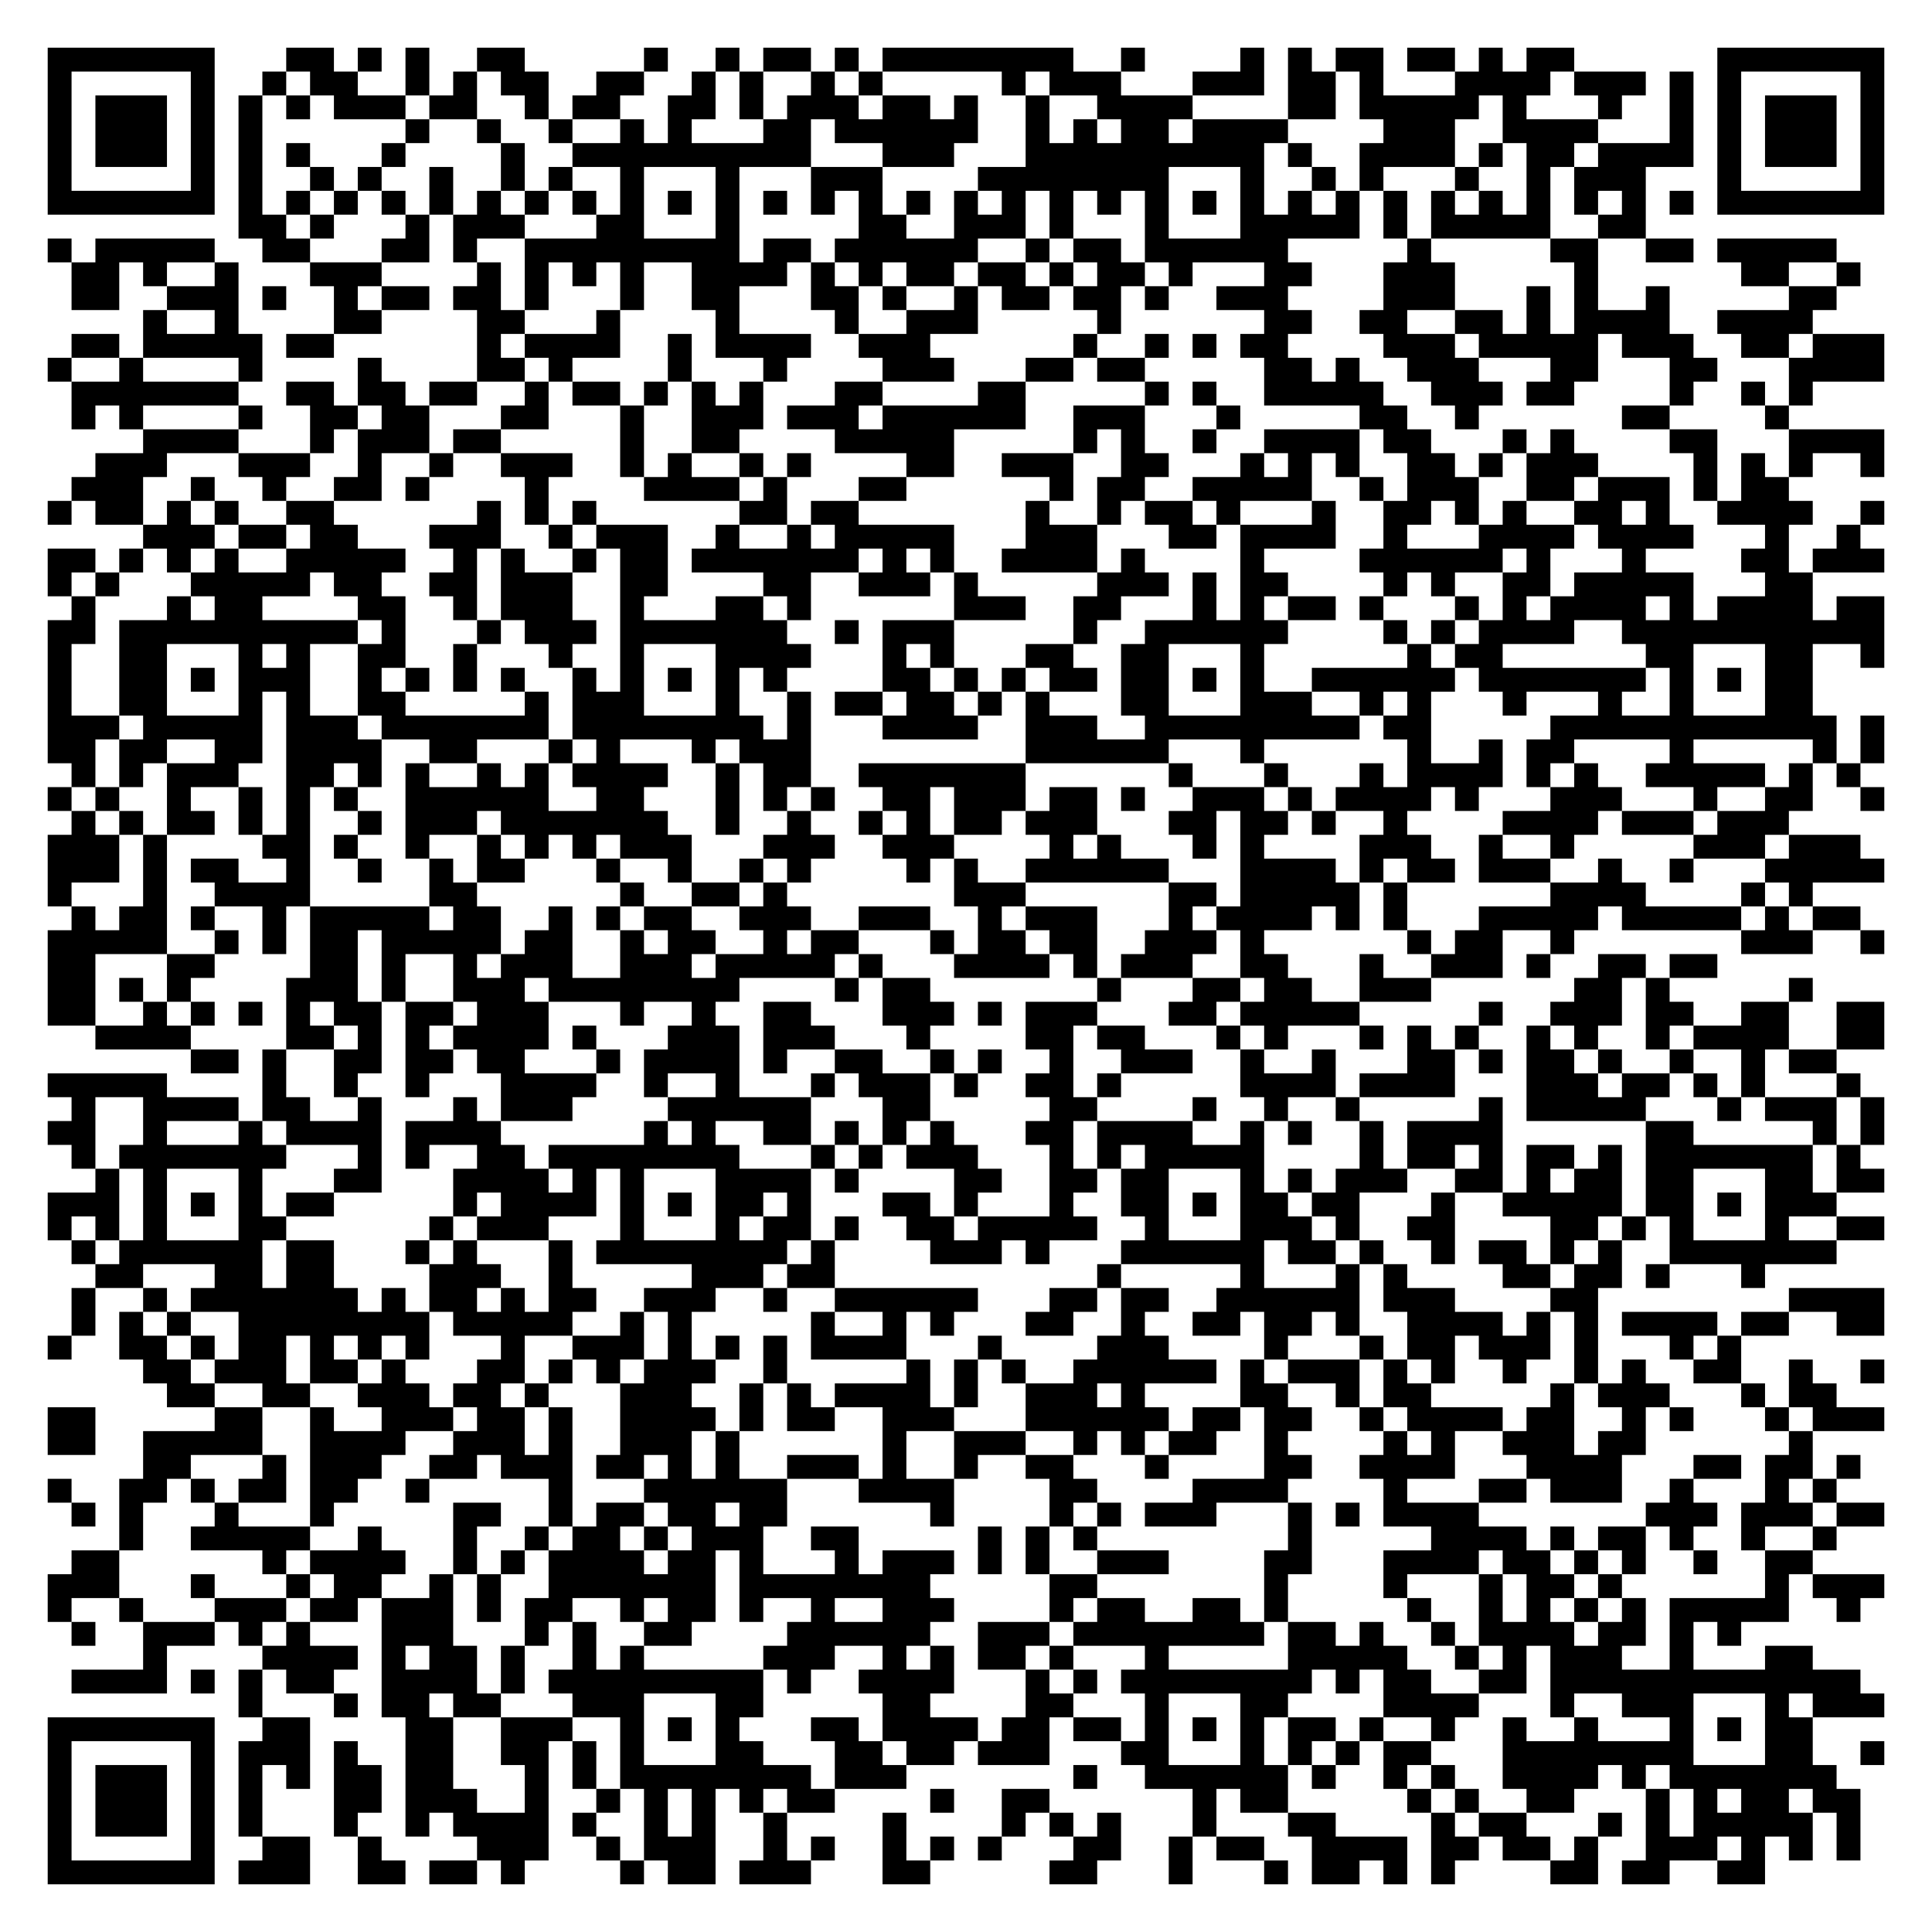
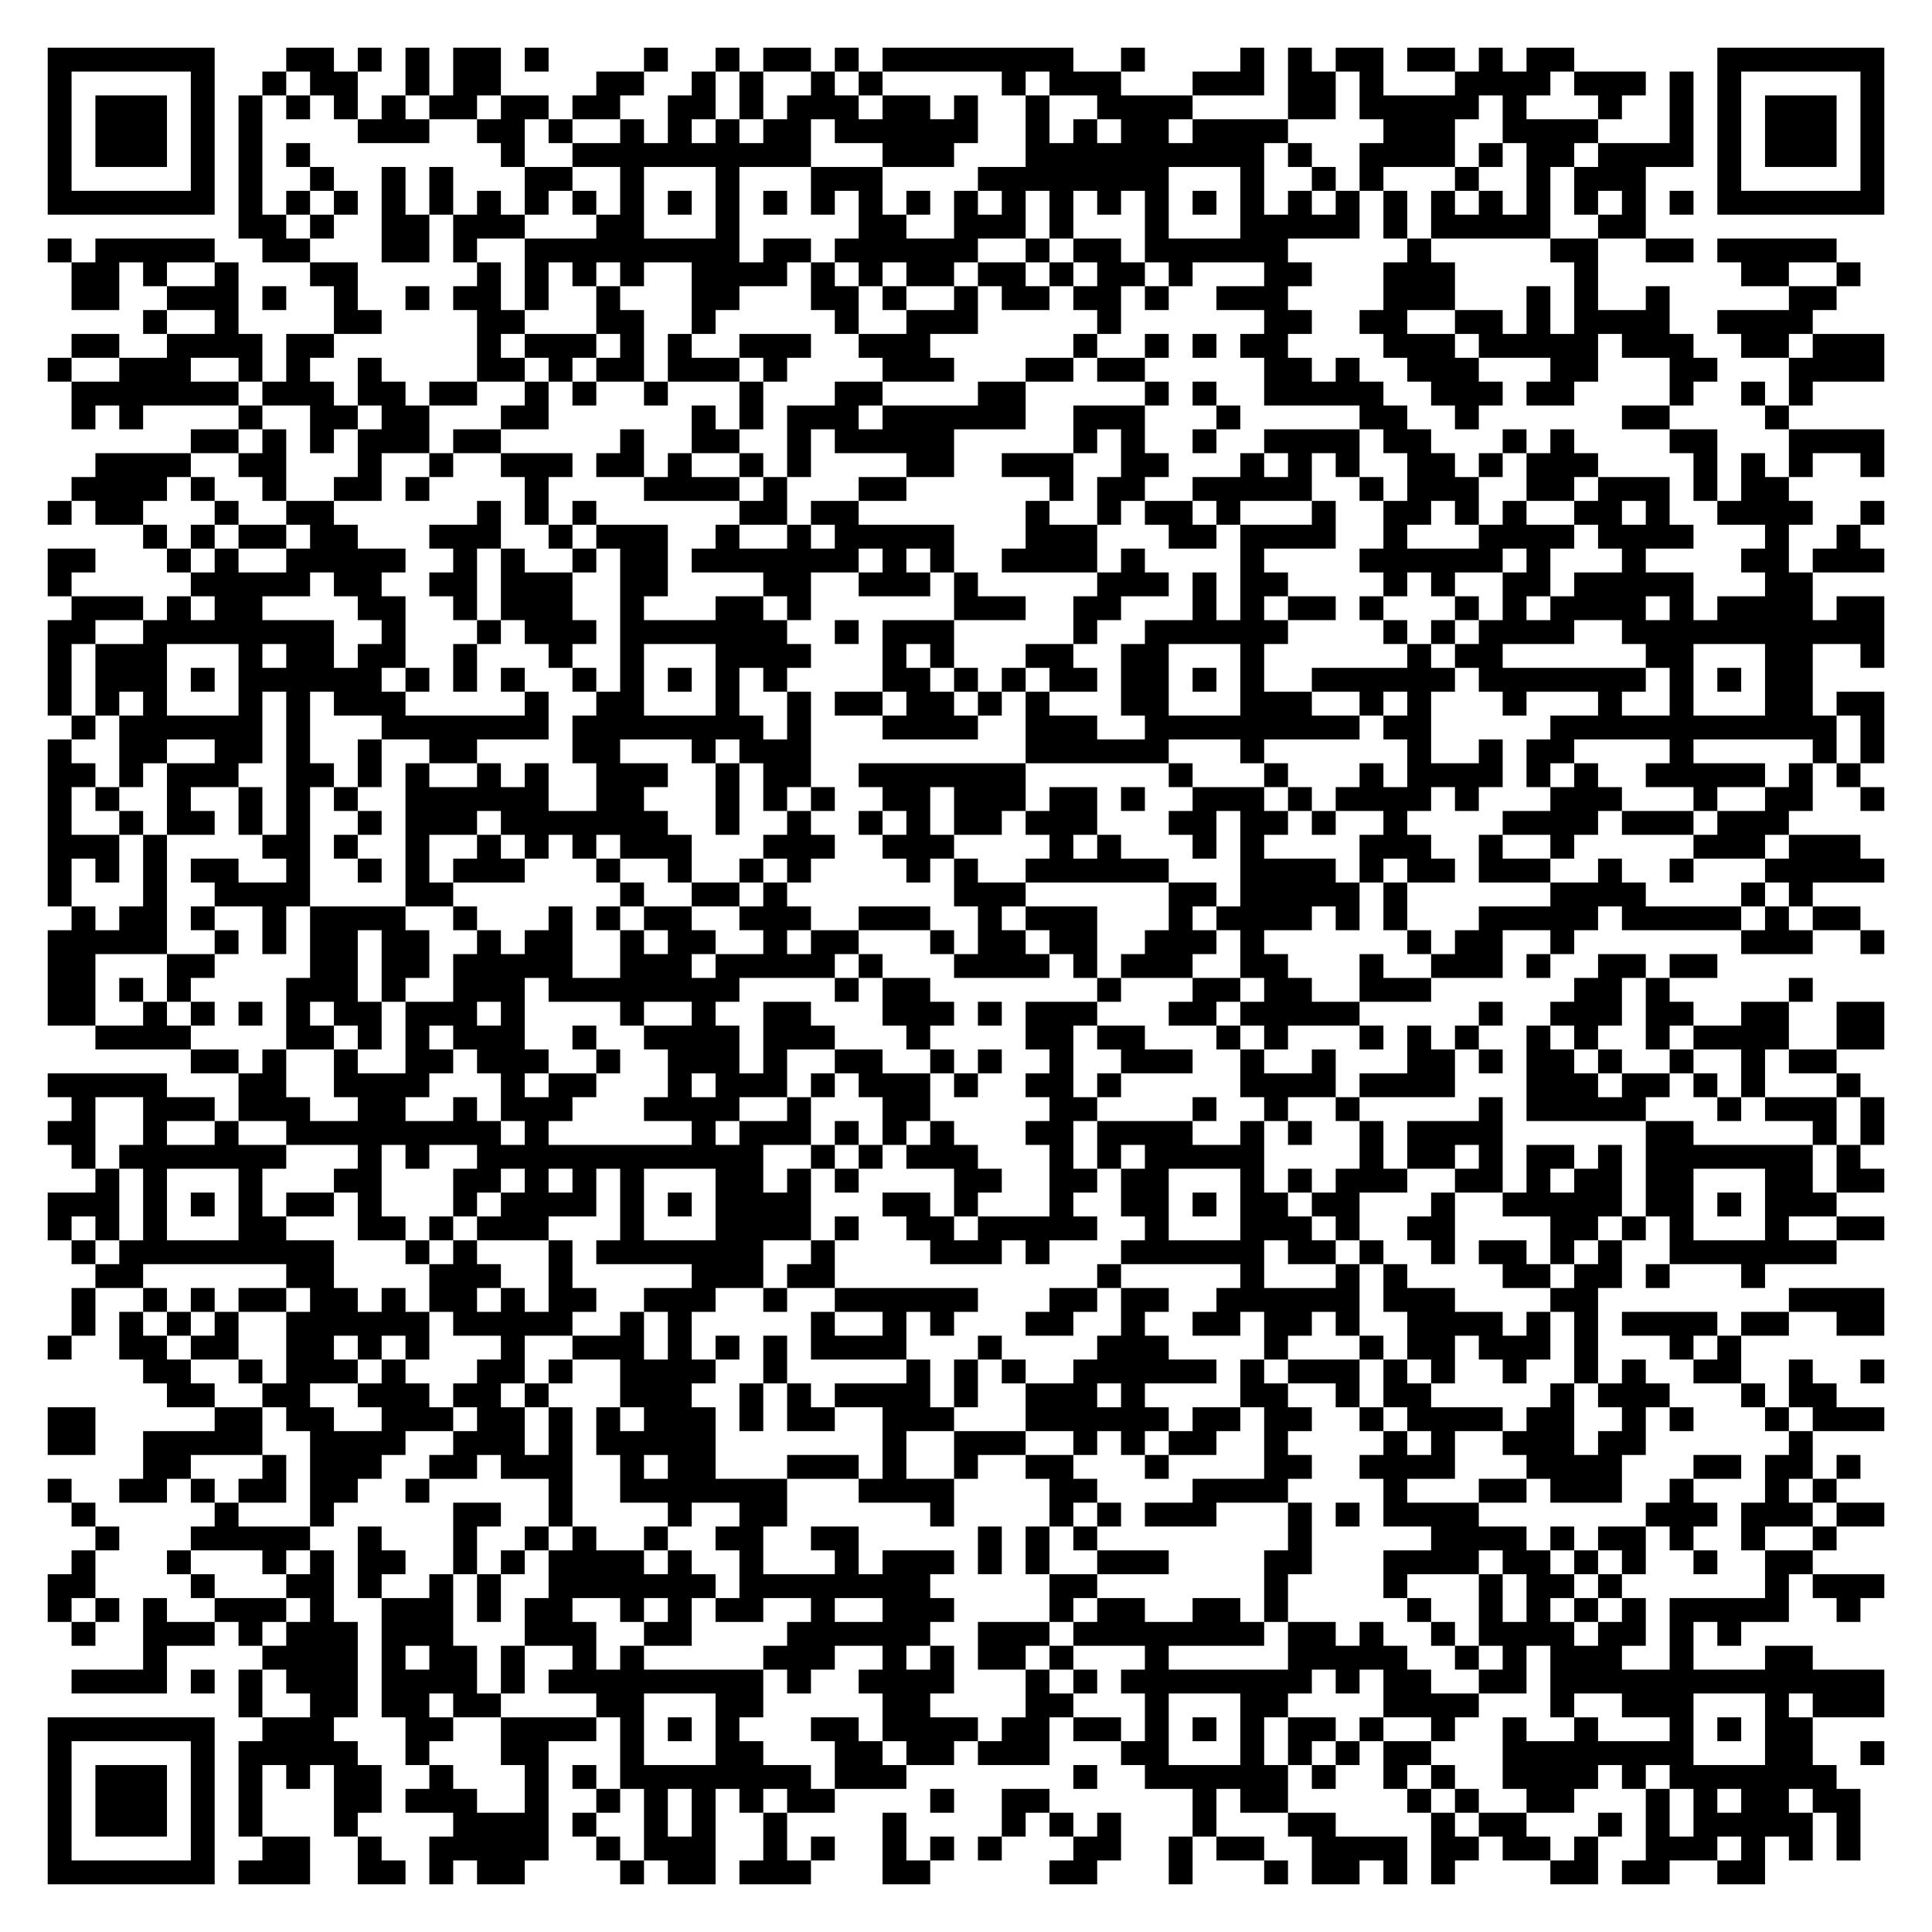
<svg xmlns="http://www.w3.org/2000/svg" width="324" height="324" class="segno">
  <g transform="scale(4)">
    <path fill="#fff" d="M0 0h81v81h-81z" />
-     <path class="qrline" stroke="#000" d="M2 2.5h7m3 0h2m1 0h1m1 0h1m2 0h2m5 0h1m2 0h1m1 0h2m1 0h1m1 0h8m2 0h1m4 0h1m1 0h1m1 0h2m1 0h2m1 0h1m1 0h2m6 0h7m-77 1h1m5 0h1m2 0h1m1 0h2m2 0h1m1 0h1m1 0h2m2 0h2m2 0h1m1 0h1m2 0h1m1 0h1m5 0h1m1 0h3m3 0h3m1 0h2m1 0h1m3 0h4m1 0h3m1 0h1m1 0h1m5 0h1m-77 1h1m1 0h3m1 0h1m1 0h1m1 0h1m1 0h3m1 0h2m2 0h1m1 0h2m2 0h2m1 0h1m1 0h3m1 0h2m1 0h1m2 0h1m2 0h4m4 0h2m1 0h5m1 0h1m3 0h1m2 0h1m1 0h1m1 0h3m1 0h1m-77 1h1m1 0h3m1 0h1m1 0h1m6 0h1m2 0h1m2 0h1m2 0h1m1 0h1m3 0h2m1 0h6m2 0h1m1 0h1m1 0h2m1 0h4m4 0h3m2 0h4m3 0h1m1 0h1m1 0h3m1 0h1m-77 1h1m1 0h3m1 0h1m1 0h1m1 0h1m3 0h1m4 0h1m2 0h10m3 0h3m3 0h10m1 0h1m2 0h4m1 0h1m1 0h2m1 0h4m1 0h1m1 0h3m1 0h1m-77 1h1m5 0h1m1 0h1m2 0h1m1 0h1m2 0h1m2 0h1m1 0h1m2 0h1m3 0h1m3 0h3m4 0h8m3 0h1m2 0h1m1 0h1m3 0h1m2 0h1m1 0h3m3 0h1m5 0h1m-77 1h7m1 0h1m1 0h1m1 0h1m1 0h1m1 0h1m1 0h1m1 0h1m1 0h1m1 0h1m1 0h1m1 0h1m1 0h1m1 0h1m1 0h1m1 0h1m1 0h1m1 0h1m1 0h1m1 0h1m1 0h1m1 0h1m1 0h1m1 0h1m1 0h1m1 0h1m1 0h1m1 0h1m1 0h1m1 0h1m1 0h1m1 0h1m1 0h7m-69 1h2m1 0h1m3 0h1m1 0h3m3 0h2m3 0h1m5 0h2m2 0h3m1 0h1m3 0h1m3 0h5m1 0h1m1 0h5m2 0h2m-67 1h1m1 0h5m2 0h2m3 0h2m1 0h1m2 0h9m1 0h2m1 0h6m2 0h1m1 0h2m1 0h6m5 0h1m5 0h2m2 0h2m1 0h5m-74 1h2m1 0h1m2 0h1m3 0h3m4 0h1m1 0h1m1 0h1m1 0h1m2 0h4m1 0h1m1 0h1m1 0h2m1 0h2m1 0h1m1 0h2m1 0h1m3 0h2m3 0h3m5 0h1m6 0h2m2 0h1m-75 1h2m2 0h3m1 0h1m2 0h1m1 0h2m1 0h2m1 0h1m3 0h1m2 0h2m3 0h2m1 0h1m2 0h1m1 0h2m1 0h2m1 0h1m2 0h3m4 0h3m3 0h1m1 0h1m2 0h1m5 0h2m-71 1h1m2 0h1m4 0h2m4 0h2m3 0h1m4 0h1m4 0h1m2 0h3m5 0h1m6 0h2m2 0h2m2 0h2m1 0h1m1 0h4m2 0h4m-73 1h2m1 0h5m1 0h2m6 0h1m1 0h4m2 0h1m1 0h4m2 0h3m6 0h1m2 0h1m1 0h1m1 0h2m4 0h3m1 0h5m1 0h3m2 0h2m1 0h3m-77 1h1m2 0h1m4 0h1m4 0h1m4 0h2m1 0h1m4 0h1m3 0h1m4 0h3m3 0h2m1 0h2m5 0h2m1 0h1m2 0h3m3 0h2m3 0h2m3 0h4m-76 1h7m2 0h2m1 0h2m1 0h2m2 0h1m1 0h2m1 0h1m1 0h1m1 0h1m3 0h2m4 0h2m5 0h1m1 0h1m2 0h5m2 0h3m1 0h2m4 0h1m2 0h1m1 0h1m-73 1h1m1 0h1m4 0h1m2 0h2m1 0h2m3 0h2m3 0h1m2 0h3m1 0h3m1 0h6m2 0h3m3 0h1m5 0h2m2 0h1m6 0h2m4 0h1m-69 1h4m3 0h1m1 0h3m1 0h2m5 0h1m2 0h2m4 0h5m5 0h1m1 0h1m2 0h1m2 0h4m1 0h2m3 0h1m1 0h1m4 0h2m3 0h4m-75 1h3m3 0h3m2 0h1m2 0h1m2 0h3m2 0h1m1 0h1m2 0h1m1 0h1m4 0h2m2 0h3m2 0h2m3 0h1m1 0h1m1 0h1m2 0h2m1 0h1m1 0h3m4 0h1m1 0h1m1 0h1m2 0h1m-76 1h3m2 0h1m2 0h1m2 0h2m1 0h1m4 0h1m4 0h4m1 0h1m3 0h2m6 0h1m1 0h2m2 0h5m2 0h1m1 0h3m2 0h2m1 0h3m1 0h1m1 0h2m-73 1h1m1 0h2m1 0h1m1 0h1m2 0h2m6 0h1m1 0h1m1 0h1m6 0h2m1 0h2m7 0h1m2 0h1m1 0h2m1 0h1m3 0h1m2 0h2m1 0h1m1 0h1m2 0h2m1 0h1m2 0h4m2 0h1m-73 1h3m1 0h2m1 0h2m3 0h3m2 0h1m1 0h3m2 0h1m2 0h1m1 0h5m3 0h3m3 0h2m1 0h4m2 0h1m3 0h4m1 0h4m3 0h1m2 0h1m-76 1h2m1 0h1m1 0h1m1 0h1m2 0h5m2 0h1m1 0h1m2 0h1m1 0h2m1 0h7m1 0h1m1 0h1m2 0h4m1 0h1m4 0h1m4 0h6m1 0h1m3 0h1m4 0h2m1 0h3m-77 1h1m1 0h1m3 0h5m1 0h2m2 0h2m1 0h3m2 0h2m4 0h2m2 0h3m1 0h1m5 0h3m1 0h1m1 0h2m4 0h1m1 0h1m2 0h2m1 0h5m3 0h2m-73 1h1m3 0h1m1 0h2m4 0h2m2 0h1m1 0h3m2 0h1m3 0h2m1 0h1m6 0h3m2 0h2m3 0h1m1 0h1m1 0h2m1 0h1m3 0h1m1 0h1m1 0h4m1 0h1m1 0h4m1 0h2m-77 1h2m1 0h10m1 0h1m3 0h1m1 0h3m1 0h7m2 0h1m1 0h3m5 0h1m2 0h6m4 0h1m1 0h1m1 0h4m2 0h11m-77 1h1m2 0h2m3 0h1m1 0h1m2 0h2m2 0h1m3 0h1m2 0h1m3 0h4m3 0h1m1 0h1m3 0h2m2 0h2m3 0h1m6 0h1m1 0h2m6 0h2m3 0h2m2 0h1m-77 1h1m2 0h2m1 0h1m1 0h3m2 0h1m1 0h1m1 0h1m1 0h1m2 0h1m1 0h1m1 0h1m1 0h1m1 0h1m4 0h2m1 0h1m1 0h1m1 0h2m1 0h2m1 0h1m1 0h1m2 0h6m1 0h7m1 0h1m1 0h1m1 0h2m-74 1h1m2 0h2m3 0h1m1 0h1m2 0h2m5 0h1m1 0h3m3 0h1m2 0h1m1 0h2m1 0h2m1 0h1m1 0h1m3 0h2m3 0h3m2 0h1m1 0h1m3 0h1m3 0h1m2 0h1m3 0h2m-74 1h3m1 0h5m1 0h3m1 0h7m1 0h8m1 0h1m3 0h4m2 0h3m2 0h9m1 0h2m5 0h12m1 0h1m-77 1h2m1 0h2m2 0h2m1 0h4m2 0h2m3 0h1m1 0h1m3 0h1m1 0h3m9 0h6m3 0h1m6 0h1m2 0h1m1 0h2m4 0h1m5 0h1m1 0h1m-76 1h1m1 0h1m1 0h3m2 0h2m1 0h1m1 0h1m2 0h1m1 0h1m1 0h4m2 0h1m1 0h2m2 0h7m6 0h1m3 0h1m3 0h1m1 0h4m1 0h1m1 0h1m2 0h5m1 0h1m1 0h1m-76 1h1m1 0h1m2 0h1m2 0h1m1 0h1m1 0h1m2 0h6m2 0h2m3 0h1m1 0h1m1 0h1m2 0h2m1 0h3m1 0h2m1 0h1m2 0h3m1 0h1m1 0h4m1 0h1m3 0h3m3 0h1m2 0h2m2 0h1m-76 1h1m1 0h1m1 0h2m1 0h1m1 0h1m2 0h1m1 0h3m1 0h7m2 0h1m2 0h1m2 0h1m1 0h1m1 0h2m1 0h3m3 0h2m1 0h2m1 0h1m2 0h1m4 0h4m1 0h3m1 0h3m-73 1h3m1 0h1m4 0h2m1 0h1m2 0h1m2 0h1m1 0h1m1 0h1m1 0h3m3 0h3m2 0h3m4 0h1m1 0h1m3 0h1m1 0h1m4 0h3m2 0h1m2 0h1m5 0h3m1 0h3m-76 1h3m1 0h1m1 0h2m2 0h1m2 0h1m2 0h1m1 0h2m3 0h1m2 0h1m2 0h1m1 0h1m4 0h1m1 0h1m2 0h6m3 0h4m1 0h1m1 0h2m1 0h3m2 0h1m2 0h1m3 0h5m-77 1h1m3 0h1m2 0h4m5 0h2m6 0h1m2 0h2m1 0h1m7 0h3m6 0h2m1 0h5m1 0h1m6 0h4m4 0h1m1 0h1m-73 1h1m1 0h2m1 0h1m2 0h1m1 0h5m1 0h2m2 0h1m1 0h1m1 0h2m2 0h3m2 0h3m2 0h1m1 0h3m3 0h1m1 0h4m1 0h1m1 0h1m3 0h5m1 0h5m1 0h1m1 0h2m-76 1h5m2 0h1m1 0h1m1 0h2m1 0h5m1 0h2m2 0h1m1 0h2m2 0h1m1 0h2m3 0h1m1 0h2m1 0h2m2 0h3m1 0h1m6 0h1m1 0h2m2 0h1m7 0h3m2 0h1m-77 1h2m3 0h2m4 0h2m1 0h1m2 0h1m1 0h3m2 0h3m1 0h5m1 0h1m3 0h4m1 0h1m1 0h3m2 0h2m3 0h1m2 0h3m1 0h1m2 0h2m1 0h2m-70 1h2m1 0h1m1 0h1m4 0h3m1 0h1m2 0h3m1 0h8m4 0h1m1 0h2m7 0h1m3 0h2m1 0h2m2 0h3m6 0h2m1 0h1m5 0h1m-74 1h2m2 0h1m1 0h1m1 0h1m1 0h1m1 0h2m1 0h2m1 0h3m3 0h1m2 0h1m2 0h2m3 0h3m1 0h1m1 0h3m3 0h2m1 0h5m5 0h1m2 0h3m1 0h2m2 0h2m2 0h2m-75 1h4m4 0h2m1 0h1m1 0h1m1 0h4m1 0h1m3 0h3m1 0h3m3 0h1m4 0h2m1 0h2m3 0h1m1 0h1m3 0h1m1 0h1m1 0h1m2 0h1m1 0h1m2 0h1m1 0h4m2 0h2m-71 1h2m1 0h1m2 0h2m1 0h2m1 0h2m3 0h1m1 0h4m1 0h1m2 0h2m2 0h1m1 0h1m2 0h1m2 0h3m2 0h1m2 0h1m3 0h2m1 0h1m1 0h2m1 0h1m2 0h1m2 0h1m1 0h2m-75 1h5m4 0h1m2 0h1m2 0h1m3 0h4m2 0h1m2 0h1m3 0h1m1 0h3m1 0h1m2 0h2m1 0h1m5 0h4m1 0h4m3 0h3m1 0h2m1 0h1m1 0h1m3 0h1m-75 1h1m2 0h4m1 0h2m2 0h1m3 0h1m1 0h3m4 0h6m3 0h2m5 0h2m4 0h1m2 0h1m2 0h1m5 0h1m1 0h5m3 0h1m1 0h3m1 0h1m-77 1h2m2 0h1m3 0h1m1 0h4m1 0h4m6 0h1m1 0h1m2 0h2m1 0h1m1 0h1m1 0h1m3 0h2m1 0h4m2 0h1m1 0h1m2 0h1m1 0h4m6 0h2m5 0h1m1 0h1m-76 1h1m1 0h7m3 0h1m1 0h1m2 0h2m1 0h8m3 0h1m1 0h1m1 0h3m3 0h1m1 0h1m1 0h5m4 0h1m1 0h2m1 0h1m1 0h2m1 0h1m1 0h7m1 0h1m-74 1h1m1 0h1m3 0h1m3 0h2m3 0h4m1 0h1m1 0h1m3 0h4m1 0h1m4 0h2m2 0h2m1 0h2m3 0h1m1 0h1m1 0h3m2 0h2m1 0h1m1 0h2m1 0h2m3 0h2m1 0h2m-77 1h3m1 0h1m1 0h1m1 0h1m1 0h2m5 0h1m1 0h4m1 0h1m1 0h1m1 0h2m1 0h1m3 0h2m1 0h1m3 0h1m2 0h2m1 0h1m1 0h2m1 0h2m3 0h1m2 0h5m1 0h2m1 0h1m1 0h3m-75 1h1m1 0h1m1 0h1m3 0h2m6 0h1m1 0h3m3 0h1m3 0h1m1 0h2m1 0h1m2 0h2m1 0h5m2 0h1m3 0h3m1 0h1m2 0h2m4 0h2m1 0h1m1 0h1m3 0h1m2 0h2m-76 1h1m1 0h6m1 0h2m3 0h1m1 0h1m3 0h1m1 0h8m1 0h1m4 0h3m1 0h1m3 0h6m1 0h2m1 0h1m2 0h1m1 0h2m1 0h1m1 0h1m2 0h7m-73 1h2m3 0h2m1 0h2m4 0h3m2 0h1m5 0h3m1 0h2m11 0h1m5 0h1m3 0h1m1 0h1m4 0h2m1 0h2m1 0h1m3 0h1m-71 1h1m2 0h1m1 0h7m1 0h1m1 0h2m1 0h1m1 0h2m2 0h3m2 0h1m2 0h6m3 0h2m1 0h2m2 0h6m1 0h3m4 0h2m8 0h4m-76 1h1m1 0h1m1 0h1m2 0h8m1 0h5m2 0h1m1 0h1m5 0h1m2 0h1m1 0h1m3 0h2m2 0h1m2 0h2m1 0h2m1 0h1m2 0h4m1 0h1m1 0h1m1 0h4m1 0h2m2 0h2m-77 1h1m2 0h2m1 0h1m1 0h2m1 0h1m1 0h1m1 0h1m3 0h1m2 0h3m1 0h1m1 0h1m1 0h1m1 0h4m3 0h1m4 0h3m4 0h1m3 0h1m1 0h2m1 0h3m1 0h1m3 0h1m1 0h1m-67 1h2m1 0h3m1 0h2m1 0h1m3 0h2m1 0h1m1 0h1m1 0h3m2 0h1m5 0h1m1 0h1m1 0h1m2 0h6m1 0h1m1 0h3m1 0h1m1 0h1m2 0h1m2 0h1m1 0h1m2 0h2m2 0h1m2 0h1m-72 1h2m2 0h2m2 0h3m1 0h2m1 0h1m3 0h3m2 0h1m1 0h1m1 0h4m1 0h1m2 0h3m1 0h1m4 0h2m2 0h1m1 0h2m5 0h1m1 0h3m3 0h1m1 0h2m-75 1h2m5 0h2m2 0h1m2 0h3m1 0h2m1 0h1m2 0h4m1 0h1m1 0h2m2 0h3m3 0h6m1 0h2m1 0h2m2 0h1m1 0h4m1 0h2m2 0h1m1 0h1m3 0h1m1 0h3m-77 1h2m2 0h5m2 0h4m2 0h3m1 0h1m2 0h3m1 0h1m6 0h1m2 0h3m2 0h1m1 0h1m1 0h2m2 0h1m4 0h1m1 0h1m2 0h3m1 0h2m6 0h1m-70 1h2m3 0h1m1 0h3m2 0h2m1 0h3m1 0h2m1 0h1m1 0h1m2 0h3m1 0h1m2 0h1m2 0h2m3 0h1m4 0h2m2 0h4m3 0h4m3 0h2m1 0h2m1 0h1m-76 1h1m2 0h2m1 0h1m1 0h2m1 0h2m2 0h1m5 0h1m3 0h6m3 0h4m4 0h2m4 0h4m4 0h1m3 0h2m1 0h3m2 0h1m3 0h1m1 0h1m-74 1h1m1 0h1m3 0h1m3 0h1m5 0h2m2 0h1m1 0h2m1 0h2m1 0h2m6 0h1m4 0h1m1 0h1m1 0h3m3 0h1m1 0h1m1 0h4m7 0h3m1 0h3m1 0h2m-74 1h1m2 0h5m2 0h1m3 0h1m2 0h1m1 0h2m1 0h1m1 0h3m2 0h2m5 0h1m1 0h1m1 0h1m8 0h1m5 0h4m1 0h1m1 0h2m1 0h1m2 0h1m2 0h1m-74 1h2m6 0h1m1 0h4m2 0h1m1 0h1m1 0h4m1 0h2m1 0h1m3 0h1m1 0h3m1 0h1m1 0h1m2 0h3m4 0h2m3 0h4m1 0h2m1 0h1m1 0h1m2 0h1m2 0h2m-74 1h3m3 0h1m3 0h1m1 0h2m2 0h1m1 0h1m2 0h7m1 0h8m5 0h2m7 0h1m4 0h1m3 0h1m1 0h2m1 0h1m6 0h1m1 0h3m-77 1h1m2 0h1m3 0h3m1 0h2m1 0h3m1 0h1m1 0h2m2 0h1m1 0h2m1 0h1m2 0h1m2 0h3m4 0h1m1 0h2m2 0h2m1 0h1m5 0h1m2 0h1m1 0h1m1 0h1m1 0h1m1 0h5m2 0h1m-75 1h1m2 0h3m1 0h1m1 0h1m3 0h3m3 0h1m1 0h1m2 0h2m4 0h6m2 0h3m1 0h8m1 0h2m1 0h1m2 0h1m1 0h4m1 0h2m1 0h1m1 0h1m-67 1h1m4 0h4m1 0h1m1 0h2m1 0h1m2 0h1m1 0h1m5 0h3m2 0h1m1 0h1m1 0h2m1 0h1m3 0h1m5 0h5m2 0h1m1 0h1m1 0h3m2 0h1m3 0h2m-73 1h4m1 0h1m1 0h1m1 0h2m2 0h4m1 0h1m1 0h9m1 0h1m2 0h4m3 0h1m1 0h1m1 0h8m1 0h1m1 0h2m2 0h2m1 0h13m-68 1h1m3 0h1m1 0h2m1 0h2m3 0h3m3 0h2m5 0h2m4 0h2m3 0h1m3 0h2m4 0h4m3 0h1m2 0h3m3 0h1m1 0h3m-77 1h7m2 0h2m4 0h2m2 0h3m2 0h1m1 0h1m1 0h1m3 0h2m1 0h4m1 0h2m1 0h2m1 0h1m1 0h1m1 0h1m1 0h2m1 0h1m2 0h1m2 0h1m2 0h1m3 0h1m1 0h1m1 0h2m-74 1h1m5 0h1m1 0h3m1 0h1m2 0h2m2 0h2m1 0h1m1 0h1m3 0h2m3 0h2m1 0h2m1 0h3m3 0h2m3 0h1m1 0h1m1 0h1m1 0h2m3 0h8m3 0h2m2 0h1m-77 1h1m1 0h3m1 0h1m1 0h1m1 0h1m1 0h2m1 0h2m3 0h1m1 0h1m1 0h8m1 0h3m7 0h1m2 0h6m1 0h1m2 0h1m1 0h1m2 0h4m1 0h1m1 0h7m-75 1h1m1 0h3m1 0h1m1 0h1m3 0h2m1 0h3m2 0h1m2 0h1m1 0h1m1 0h1m1 0h1m1 0h2m4 0h1m2 0h2m6 0h1m1 0h2m5 0h1m1 0h1m2 0h2m3 0h1m1 0h1m1 0h2m1 0h2m-76 1h1m1 0h3m1 0h1m1 0h1m3 0h1m2 0h1m1 0h4m1 0h1m2 0h1m1 0h1m2 0h1m4 0h1m4 0h1m1 0h1m1 0h1m3 0h1m3 0h2m4 0h1m1 0h2m3 0h1m1 0h1m1 0h5m1 0h1m-76 1h1m5 0h1m2 0h2m2 0h1m4 0h3m2 0h1m1 0h3m2 0h1m1 0h1m2 0h1m1 0h1m1 0h1m3 0h2m2 0h1m1 0h2m2 0h4m1 0h2m1 0h2m1 0h1m2 0h3m1 0h1m1 0h1m1 0h1m-76 1h7m1 0h3m2 0h2m1 0h2m1 0h1m4 0h1m1 0h2m1 0h3m3 0h2m5 0h2m3 0h1m3 0h1m1 0h2m1 0h1m1 0h1m4 0h2m1 0h2m2 0h2" />
+     <path class="qrline" stroke="#000" d="M2 2.5h7m3 0h2m1 0h1m1 0h1m1 0h2m1 0h1m4 0h1m2 0h1m1 0h2m1 0h1m1 0h8m2 0h1m4 0h1m1 0h1m1 0h2m1 0h2m1 0h1m1 0h2m6 0h7m-77 1h1m5 0h1m2 0h1m1 0h2m2 0h1m1 0h2m4 0h2m2 0h1m1 0h1m2 0h1m1 0h1m5 0h1m1 0h3m3 0h3m1 0h2m1 0h1m3 0h4m1 0h3m1 0h1m1 0h1m5 0h1m-77 1h1m1 0h3m1 0h1m1 0h1m1 0h1m1 0h1m1 0h1m1 0h2m1 0h2m1 0h2m2 0h2m1 0h1m1 0h3m1 0h2m1 0h1m2 0h1m2 0h4m4 0h2m1 0h5m1 0h1m3 0h1m2 0h1m1 0h1m1 0h3m1 0h1m-77 1h1m1 0h3m1 0h1m1 0h1m4 0h3m2 0h2m1 0h1m2 0h1m1 0h1m1 0h1m1 0h2m1 0h6m2 0h1m1 0h1m1 0h2m1 0h4m4 0h3m2 0h4m3 0h1m1 0h1m1 0h3m1 0h1m-77 1h1m1 0h3m1 0h1m1 0h1m1 0h1m8 0h1m2 0h10m3 0h3m3 0h10m1 0h1m2 0h4m1 0h1m1 0h2m1 0h4m1 0h1m1 0h3m1 0h1m-77 1h1m5 0h1m1 0h1m2 0h1m2 0h1m1 0h1m3 0h2m2 0h1m3 0h1m3 0h3m4 0h8m3 0h1m2 0h1m1 0h1m3 0h1m2 0h1m1 0h3m3 0h1m5 0h1m-77 1h7m1 0h1m1 0h1m1 0h1m1 0h1m1 0h1m1 0h1m1 0h1m1 0h1m1 0h1m1 0h1m1 0h1m1 0h1m1 0h1m1 0h1m1 0h1m1 0h1m1 0h1m1 0h1m1 0h1m1 0h1m1 0h1m1 0h1m1 0h1m1 0h1m1 0h1m1 0h1m1 0h1m1 0h1m1 0h1m1 0h1m1 0h1m1 0h7m-69 1h2m1 0h1m2 0h2m1 0h3m3 0h2m3 0h1m5 0h2m2 0h3m1 0h1m3 0h1m3 0h5m1 0h1m1 0h5m2 0h2m-67 1h1m1 0h5m2 0h2m3 0h2m1 0h1m2 0h9m1 0h2m1 0h6m2 0h1m1 0h2m1 0h6m5 0h1m5 0h2m2 0h2m1 0h5m-74 1h2m1 0h1m2 0h1m3 0h2m5 0h1m1 0h1m1 0h1m1 0h1m2 0h4m1 0h1m1 0h1m1 0h2m1 0h2m1 0h1m1 0h2m1 0h1m3 0h2m3 0h3m5 0h1m6 0h2m2 0h1m-75 1h2m2 0h3m1 0h1m2 0h1m2 0h1m1 0h2m1 0h1m2 0h1m3 0h2m3 0h2m1 0h1m2 0h1m1 0h2m1 0h2m1 0h1m2 0h3m4 0h3m3 0h1m1 0h1m2 0h1m5 0h2m-71 1h1m2 0h1m4 0h2m4 0h2m3 0h2m2 0h1m5 0h1m2 0h3m5 0h1m6 0h2m2 0h2m2 0h2m1 0h1m1 0h4m2 0h4m-73 1h2m2 0h4m1 0h2m6 0h1m1 0h3m1 0h1m1 0h1m2 0h3m2 0h3m6 0h1m2 0h1m1 0h1m1 0h2m4 0h3m1 0h5m1 0h3m2 0h2m1 0h3m-77 1h1m2 0h3m2 0h1m1 0h1m2 0h1m4 0h2m1 0h1m1 0h2m1 0h3m1 0h1m4 0h3m3 0h2m1 0h2m5 0h2m1 0h1m2 0h3m3 0h2m3 0h2m3 0h4m-76 1h7m1 0h3m1 0h2m1 0h2m2 0h1m1 0h1m2 0h1m3 0h1m3 0h2m4 0h2m5 0h1m1 0h1m2 0h5m2 0h3m1 0h2m4 0h1m2 0h1m1 0h1m-73 1h1m1 0h1m4 0h1m2 0h2m1 0h2m3 0h2m6 0h1m1 0h1m1 0h3m1 0h6m2 0h3m3 0h1m5 0h2m2 0h1m6 0h2m4 0h1m-67 1h2m1 0h1m1 0h1m1 0h3m1 0h2m5 0h1m2 0h2m2 0h1m1 0h5m5 0h1m1 0h1m2 0h1m2 0h4m1 0h2m3 0h1m1 0h1m4 0h2m3 0h4m-75 1h4m2 0h2m3 0h1m2 0h1m2 0h3m1 0h2m1 0h1m2 0h1m1 0h1m4 0h2m2 0h3m2 0h2m3 0h1m1 0h1m1 0h1m2 0h2m1 0h1m1 0h3m4 0h1m1 0h1m1 0h1m2 0h1m-76 1h4m1 0h1m2 0h1m2 0h2m1 0h1m4 0h1m4 0h4m1 0h1m3 0h2m6 0h1m1 0h2m2 0h5m2 0h1m1 0h3m2 0h2m1 0h3m1 0h1m1 0h2m-73 1h1m1 0h2m3 0h1m2 0h2m6 0h1m1 0h1m1 0h1m6 0h2m1 0h2m7 0h1m2 0h1m1 0h2m1 0h1m3 0h1m2 0h2m1 0h1m1 0h1m2 0h2m1 0h1m2 0h4m2 0h1m-73 1h1m1 0h1m1 0h2m1 0h2m3 0h3m2 0h1m1 0h3m2 0h1m2 0h1m1 0h5m3 0h3m3 0h2m1 0h4m2 0h1m3 0h4m1 0h4m3 0h1m2 0h1m-76 1h2m3 0h1m1 0h1m2 0h5m2 0h1m1 0h1m2 0h1m1 0h2m1 0h7m1 0h1m1 0h1m2 0h4m1 0h1m4 0h1m4 0h6m1 0h1m3 0h1m4 0h2m1 0h3m-77 1h1m5 0h5m1 0h2m2 0h2m1 0h3m2 0h2m4 0h2m2 0h3m1 0h1m5 0h3m1 0h1m1 0h2m4 0h1m1 0h1m2 0h2m1 0h5m3 0h2m-73 1h3m1 0h1m1 0h2m4 0h2m2 0h1m1 0h3m2 0h1m3 0h2m1 0h1m6 0h3m2 0h2m3 0h1m1 0h1m1 0h2m1 0h1m3 0h1m1 0h1m1 0h4m1 0h1m1 0h4m1 0h2m-77 1h2m2 0h8m2 0h1m3 0h1m1 0h3m1 0h7m2 0h1m1 0h3m5 0h1m2 0h6m4 0h1m1 0h1m1 0h4m2 0h11m-77 1h1m1 0h3m3 0h1m1 0h2m1 0h2m2 0h1m3 0h1m2 0h1m3 0h4m3 0h1m1 0h1m3 0h2m2 0h2m3 0h1m6 0h1m1 0h2m6 0h2m3 0h2m2 0h1m-77 1h1m1 0h3m1 0h1m1 0h6m1 0h1m1 0h1m1 0h1m2 0h1m1 0h1m1 0h1m1 0h1m1 0h1m4 0h2m1 0h1m1 0h1m1 0h2m1 0h2m1 0h1m1 0h1m2 0h6m1 0h7m1 0h1m1 0h1m1 0h2m-74 1h1m1 0h1m1 0h1m3 0h1m1 0h1m1 0h3m5 0h1m2 0h2m3 0h1m2 0h1m1 0h2m1 0h2m1 0h1m1 0h1m3 0h2m3 0h3m2 0h1m1 0h1m3 0h1m3 0h1m2 0h1m3 0h2m1 0h2m-76 1h1m1 0h6m1 0h1m3 0h7m1 0h8m1 0h1m3 0h4m2 0h3m2 0h9m1 0h2m5 0h12m1 0h1m-77 1h1m2 0h2m2 0h2m1 0h1m2 0h1m2 0h2m4 0h2m3 0h1m1 0h3m9 0h6m3 0h1m6 0h1m2 0h1m1 0h2m4 0h1m5 0h1m1 0h1m-77 1h2m1 0h1m1 0h3m2 0h2m1 0h1m1 0h1m2 0h1m1 0h1m2 0h3m2 0h1m1 0h2m2 0h7m6 0h1m3 0h1m3 0h1m1 0h4m1 0h1m1 0h1m2 0h5m1 0h1m1 0h1m-76 1h1m1 0h1m2 0h1m2 0h1m1 0h1m1 0h1m2 0h6m2 0h2m3 0h1m1 0h1m1 0h1m2 0h2m1 0h3m1 0h2m1 0h1m2 0h3m1 0h1m1 0h4m1 0h1m3 0h3m3 0h1m2 0h2m2 0h1m-77 1h1m2 0h1m1 0h2m1 0h1m1 0h1m2 0h1m1 0h3m1 0h7m2 0h1m2 0h1m2 0h1m1 0h1m1 0h2m1 0h3m3 0h2m1 0h2m1 0h1m2 0h1m4 0h4m1 0h3m1 0h3m-73 1h3m1 0h1m4 0h2m1 0h1m2 0h1m2 0h1m1 0h1m1 0h1m1 0h3m3 0h3m2 0h3m4 0h1m1 0h1m3 0h1m1 0h1m4 0h3m2 0h1m2 0h1m5 0h3m1 0h3m-76 1h1m1 0h1m1 0h1m1 0h2m2 0h1m2 0h1m1 0h1m1 0h3m3 0h1m2 0h1m2 0h1m1 0h1m4 0h1m1 0h1m2 0h6m3 0h4m1 0h1m1 0h2m1 0h3m2 0h1m2 0h1m3 0h5m-77 1h1m3 0h1m2 0h4m4 0h2m7 0h1m2 0h2m1 0h1m7 0h3m6 0h2m1 0h5m1 0h1m6 0h4m4 0h1m1 0h1m-73 1h1m1 0h2m1 0h1m2 0h1m1 0h4m2 0h1m3 0h1m1 0h1m1 0h2m2 0h3m2 0h3m2 0h1m1 0h3m3 0h1m1 0h4m1 0h1m1 0h1m3 0h5m1 0h5m1 0h1m1 0h2m-76 1h5m2 0h1m1 0h1m1 0h2m1 0h2m2 0h1m1 0h2m2 0h1m1 0h2m2 0h1m1 0h2m3 0h1m1 0h2m1 0h2m2 0h3m1 0h1m6 0h1m1 0h2m2 0h1m7 0h3m2 0h1m-77 1h2m3 0h2m4 0h2m1 0h2m1 0h5m2 0h3m1 0h5m1 0h1m3 0h4m1 0h1m1 0h3m2 0h2m3 0h1m2 0h3m1 0h1m2 0h2m1 0h2m-70 1h2m1 0h1m1 0h1m4 0h3m1 0h1m2 0h3m1 0h8m4 0h1m1 0h2m7 0h1m3 0h2m1 0h2m2 0h3m6 0h2m1 0h1m5 0h1m-74 1h2m2 0h1m1 0h1m1 0h1m1 0h1m1 0h2m1 0h3m1 0h1m4 0h1m2 0h1m2 0h2m3 0h3m1 0h1m1 0h3m3 0h2m1 0h5m5 0h1m2 0h3m1 0h2m2 0h2m2 0h2m-75 1h4m4 0h2m1 0h1m1 0h1m1 0h3m2 0h1m2 0h4m1 0h3m3 0h1m4 0h2m1 0h2m3 0h1m1 0h1m3 0h1m1 0h1m1 0h1m2 0h1m1 0h1m2 0h1m1 0h4m2 0h2m-71 1h2m1 0h1m2 0h1m2 0h2m1 0h3m2 0h1m2 0h3m1 0h1m2 0h2m2 0h1m1 0h1m2 0h1m2 0h3m2 0h1m2 0h1m3 0h2m1 0h1m1 0h2m1 0h1m2 0h1m2 0h1m1 0h2m-75 1h5m3 0h2m2 0h4m3 0h1m1 0h2m3 0h1m1 0h3m1 0h1m1 0h3m1 0h1m2 0h2m1 0h1m5 0h4m1 0h4m3 0h3m1 0h2m1 0h1m1 0h1m3 0h1m-75 1h1m2 0h3m1 0h3m2 0h2m2 0h1m1 0h3m3 0h4m2 0h1m3 0h2m5 0h2m4 0h1m2 0h1m2 0h1m5 0h1m1 0h5m3 0h1m1 0h3m1 0h1m-77 1h2m2 0h1m2 0h1m2 0h9m1 0h1m6 0h1m1 0h3m1 0h1m1 0h1m1 0h1m3 0h2m1 0h4m2 0h1m1 0h1m2 0h1m1 0h4m6 0h2m5 0h1m1 0h1m-76 1h1m1 0h7m3 0h1m1 0h1m2 0h12m2 0h1m1 0h1m1 0h3m3 0h1m1 0h1m1 0h5m4 0h1m1 0h2m1 0h1m1 0h2m1 0h1m1 0h7m1 0h1m-74 1h1m1 0h1m3 0h1m3 0h2m3 0h2m1 0h1m1 0h1m1 0h1m3 0h2m1 0h1m1 0h1m4 0h2m2 0h2m1 0h2m3 0h1m1 0h1m1 0h3m2 0h2m1 0h1m1 0h2m1 0h2m3 0h2m1 0h2m-77 1h3m1 0h1m1 0h1m1 0h1m1 0h2m1 0h1m3 0h1m1 0h4m1 0h1m1 0h1m1 0h4m3 0h2m1 0h1m3 0h1m2 0h2m1 0h1m1 0h2m1 0h2m3 0h1m2 0h5m1 0h2m1 0h1m1 0h3m-75 1h1m1 0h1m1 0h1m3 0h2m3 0h2m1 0h1m1 0h3m3 0h1m3 0h4m1 0h1m2 0h2m1 0h5m2 0h1m3 0h3m1 0h1m2 0h2m4 0h2m1 0h1m1 0h1m3 0h1m2 0h2m-76 1h1m1 0h9m3 0h1m1 0h1m3 0h1m1 0h7m2 0h1m4 0h3m1 0h1m3 0h6m1 0h2m1 0h1m2 0h1m1 0h2m1 0h1m1 0h1m2 0h7m-73 1h2m6 0h2m4 0h3m2 0h1m5 0h3m1 0h2m11 0h1m5 0h1m3 0h1m1 0h1m4 0h2m1 0h2m1 0h1m3 0h1m-71 1h1m2 0h1m1 0h1m1 0h2m1 0h2m1 0h1m1 0h2m1 0h1m1 0h2m2 0h3m2 0h1m2 0h6m3 0h2m1 0h2m2 0h6m1 0h3m4 0h2m8 0h4m-76 1h1m1 0h1m1 0h1m1 0h1m2 0h6m1 0h5m2 0h1m1 0h1m5 0h1m2 0h1m1 0h1m3 0h2m2 0h1m2 0h2m1 0h2m1 0h1m2 0h4m1 0h1m1 0h1m1 0h4m1 0h2m2 0h2m-77 1h1m2 0h2m1 0h2m2 0h2m1 0h1m1 0h1m3 0h1m2 0h3m1 0h1m1 0h1m1 0h1m1 0h4m3 0h1m4 0h3m4 0h1m3 0h1m1 0h2m1 0h3m1 0h1m3 0h1m1 0h1m-67 1h2m2 0h1m1 0h3m1 0h1m3 0h2m1 0h1m2 0h4m2 0h1m5 0h1m1 0h1m1 0h1m2 0h6m1 0h1m1 0h3m1 0h1m1 0h1m2 0h1m2 0h1m1 0h1m2 0h2m2 0h1m2 0h1m-72 1h2m2 0h2m2 0h3m1 0h2m1 0h1m3 0h3m2 0h1m1 0h1m1 0h4m1 0h1m2 0h3m1 0h1m4 0h2m2 0h1m1 0h2m5 0h1m1 0h3m3 0h1m1 0h2m-75 1h2m5 0h2m1 0h2m2 0h3m1 0h2m1 0h1m1 0h1m1 0h3m1 0h1m1 0h2m2 0h3m3 0h6m1 0h2m1 0h2m2 0h1m1 0h4m1 0h2m2 0h1m1 0h1m3 0h1m1 0h3m-77 1h2m2 0h5m2 0h4m2 0h3m1 0h1m1 0h5m7 0h1m2 0h3m2 0h1m1 0h1m1 0h2m2 0h1m4 0h1m1 0h1m2 0h3m1 0h2m6 0h1m-70 1h2m3 0h1m1 0h3m2 0h2m1 0h3m2 0h1m1 0h2m3 0h3m1 0h1m2 0h1m2 0h2m3 0h1m4 0h2m2 0h4m3 0h4m3 0h2m1 0h2m1 0h1m-76 1h1m2 0h2m1 0h1m1 0h2m1 0h2m2 0h1m5 0h1m2 0h7m3 0h4m4 0h2m4 0h4m4 0h1m3 0h2m1 0h3m2 0h1m3 0h1m1 0h1m-74 1h1m5 0h1m3 0h1m5 0h2m2 0h1m4 0h1m2 0h2m6 0h1m4 0h1m1 0h1m1 0h3m3 0h1m1 0h1m1 0h4m7 0h3m1 0h3m1 0h2m-75 1h1m3 0h5m2 0h1m3 0h1m2 0h1m1 0h1m2 0h1m2 0h2m2 0h2m5 0h1m1 0h1m1 0h1m8 0h1m5 0h4m1 0h1m1 0h2m1 0h1m2 0h1m2 0h1m-74 1h1m3 0h1m3 0h1m1 0h1m1 0h2m2 0h1m1 0h1m1 0h4m1 0h1m2 0h1m3 0h1m1 0h3m1 0h1m1 0h1m2 0h3m4 0h2m3 0h4m1 0h2m1 0h1m1 0h1m2 0h1m2 0h2m-74 1h2m4 0h1m3 0h2m1 0h1m2 0h1m1 0h1m2 0h7m1 0h8m5 0h2m7 0h1m4 0h1m3 0h1m1 0h2m1 0h1m6 0h1m1 0h3m-77 1h1m1 0h1m1 0h1m2 0h3m1 0h1m2 0h3m1 0h1m1 0h2m2 0h1m1 0h1m1 0h2m2 0h1m2 0h3m4 0h1m1 0h2m2 0h2m1 0h1m5 0h1m2 0h1m1 0h1m1 0h1m1 0h1m1 0h5m2 0h1m-75 1h1m2 0h3m1 0h1m1 0h3m1 0h3m3 0h3m2 0h2m4 0h6m2 0h3m1 0h8m1 0h2m1 0h1m2 0h1m1 0h4m1 0h2m1 0h1m1 0h1m-67 1h1m4 0h4m1 0h1m1 0h2m1 0h1m2 0h1m1 0h1m5 0h3m2 0h1m1 0h1m1 0h2m1 0h1m3 0h1m5 0h5m2 0h1m1 0h1m1 0h3m2 0h1m3 0h2m-73 1h4m1 0h1m1 0h1m1 0h3m1 0h4m1 0h1m1 0h9m1 0h1m2 0h4m3 0h1m1 0h1m1 0h8m1 0h1m1 0h2m2 0h2m1 0h14m-69 1h1m2 0h2m1 0h2m1 0h2m4 0h2m3 0h2m5 0h2m4 0h2m3 0h1m3 0h2m4 0h4m3 0h1m2 0h3m3 0h1m1 0h3m-77 1h7m2 0h3m3 0h2m2 0h4m1 0h1m1 0h1m1 0h1m3 0h2m1 0h4m1 0h2m1 0h2m1 0h1m1 0h1m1 0h1m1 0h2m1 0h1m2 0h1m2 0h1m2 0h1m3 0h1m1 0h1m1 0h2m-74 1h1m5 0h1m1 0h5m2 0h1m3 0h2m3 0h1m3 0h2m3 0h2m1 0h2m1 0h3m3 0h2m3 0h1m1 0h1m1 0h1m1 0h2m3 0h8m3 0h2m2 0h1m-77 1h1m1 0h3m1 0h1m1 0h1m1 0h1m1 0h2m2 0h1m3 0h1m1 0h1m1 0h8m1 0h3m7 0h1m2 0h6m1 0h1m2 0h1m1 0h1m2 0h4m1 0h1m1 0h7m-75 1h1m1 0h3m1 0h1m1 0h1m3 0h2m1 0h3m2 0h1m2 0h1m1 0h1m1 0h1m1 0h1m1 0h2m4 0h1m2 0h2m6 0h1m1 0h2m5 0h1m1 0h1m2 0h2m3 0h1m1 0h1m1 0h2m1 0h2m-76 1h1m1 0h3m1 0h1m1 0h1m3 0h1m4 0h4m1 0h1m2 0h1m1 0h1m2 0h1m4 0h1m4 0h1m1 0h1m1 0h1m3 0h1m3 0h2m4 0h1m1 0h2m3 0h1m1 0h1m1 0h5m1 0h1m-76 1h1m5 0h1m2 0h2m2 0h1m2 0h5m2 0h1m1 0h3m2 0h1m1 0h1m2 0h1m1 0h1m1 0h1m3 0h2m2 0h1m1 0h2m2 0h4m1 0h2m1 0h2m1 0h1m2 0h3m1 0h1m1 0h1m1 0h1m-76 1h7m1 0h3m2 0h2m1 0h1m1 0h2m4 0h1m1 0h2m1 0h3m3 0h2m5 0h2m3 0h1m3 0h1m1 0h2m1 0h1m1 0h1m4 0h2m1 0h2m2 0h2" />
  </g>
</svg>
